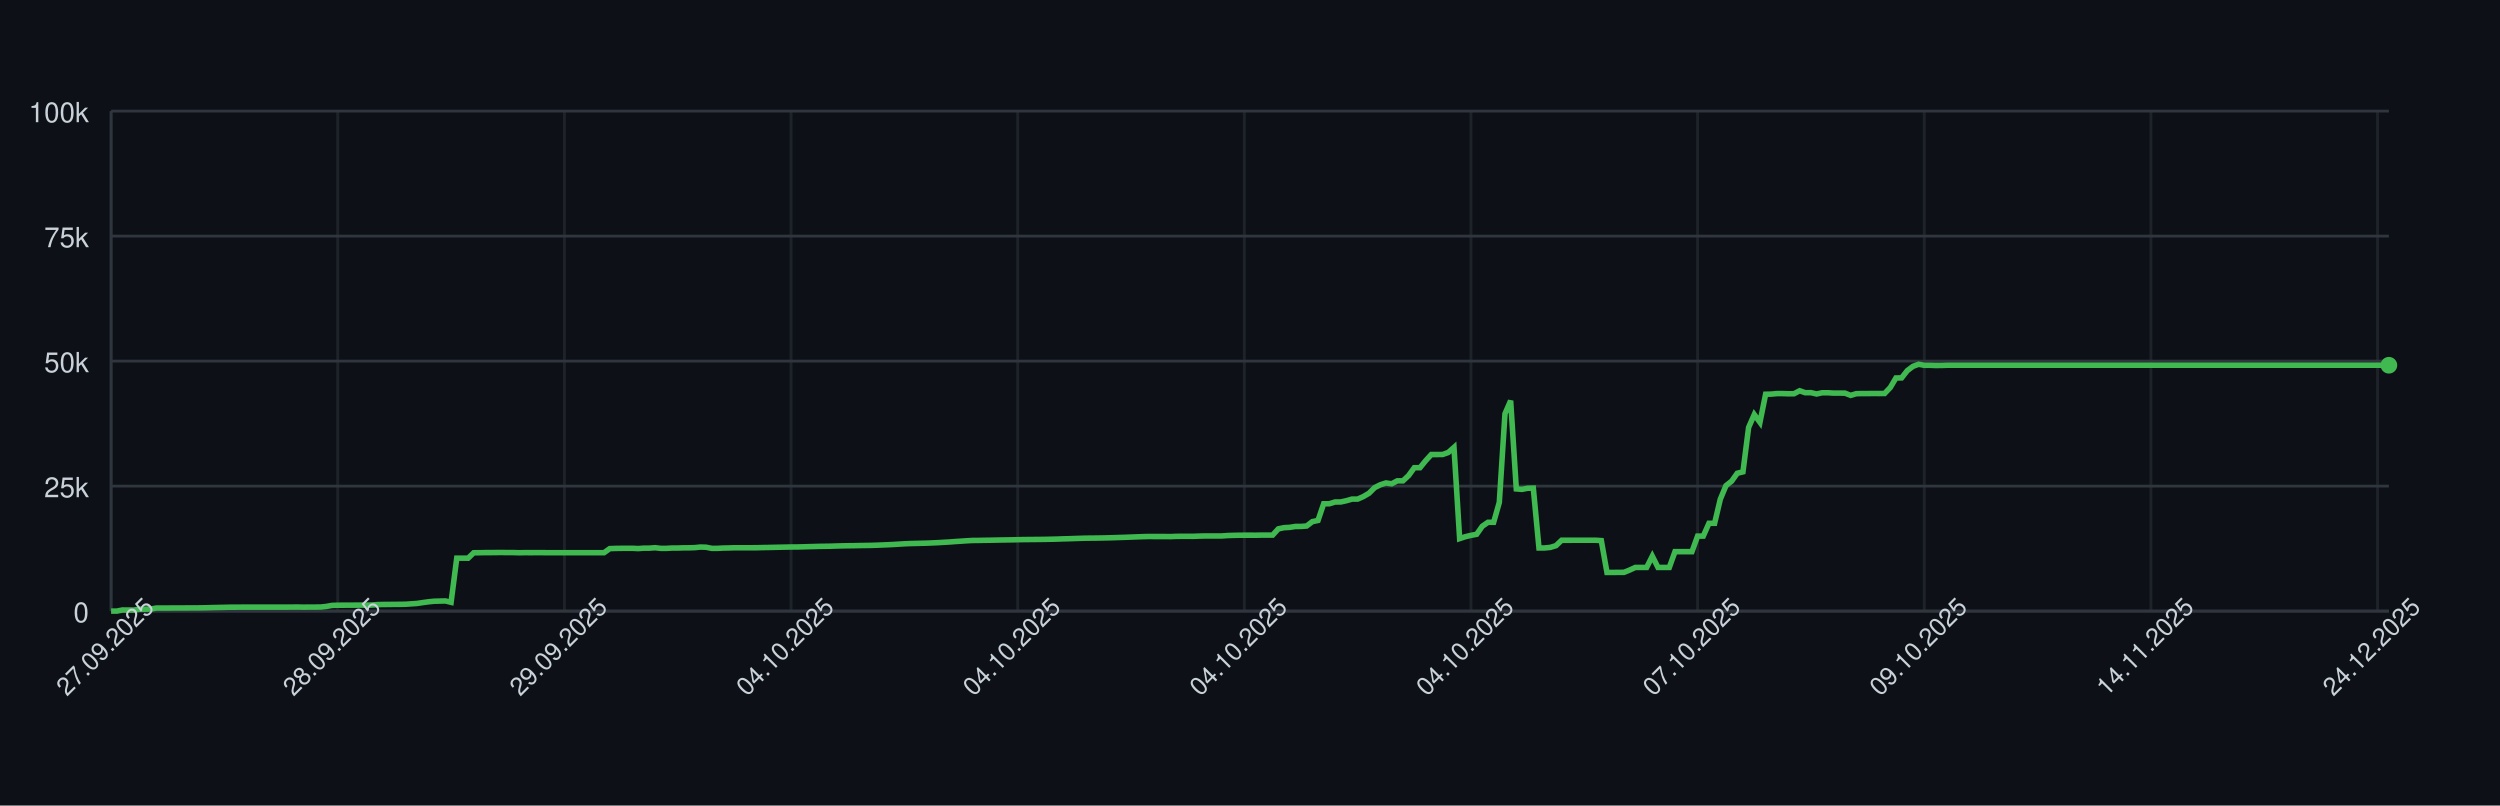
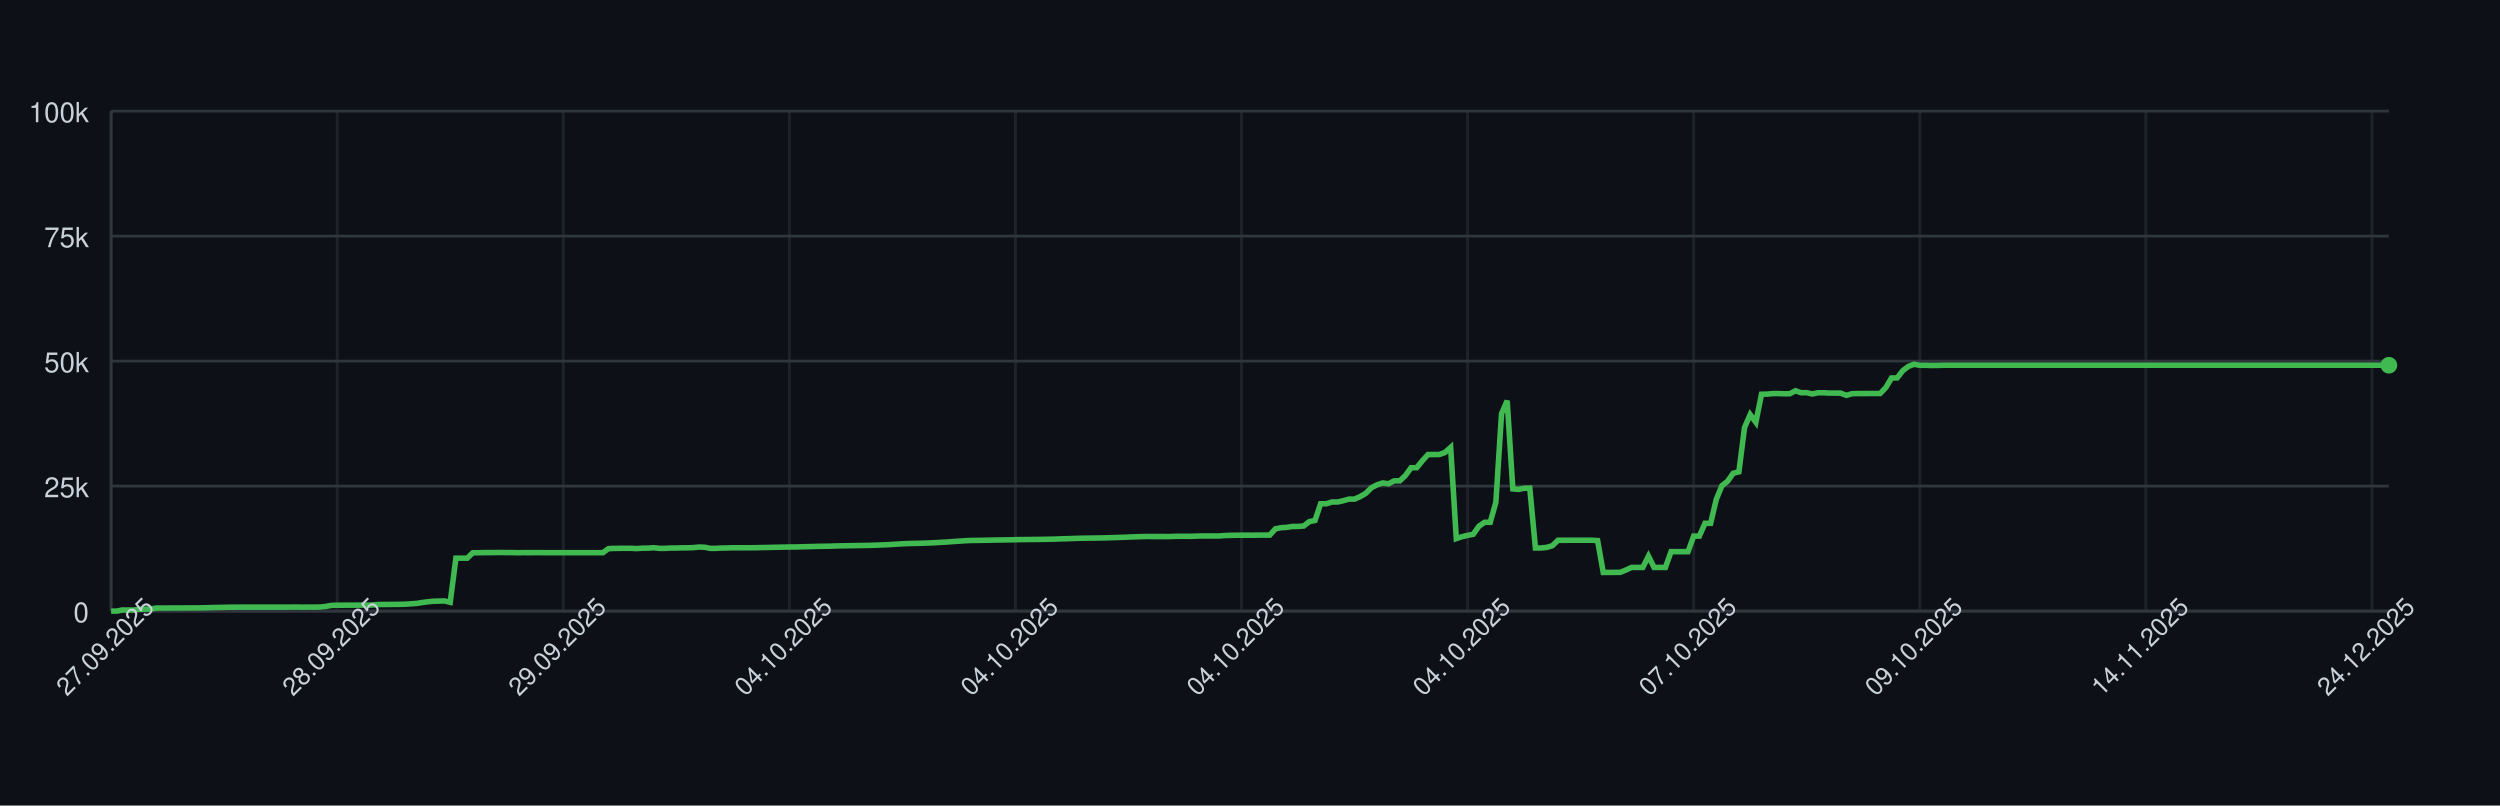
<svg xmlns="http://www.w3.org/2000/svg" width="900" height="290" style="font-family: -apple-system, BlinkMacSystemFont, 'Segoe UI', Helvetica, Arial, sans-serif;">
  <rect width="100%" height="100%" fill="#0d1117" />
  <g>
    <line x1="40" y1="220.00" x2="860" y2="220.00" stroke="#30363d" />
    <text x="32" y="224.00" font-size="10" fill="#c9d1d9" text-anchor="end">0</text>
    <line x1="40" y1="175.00" x2="860" y2="175.00" stroke="#30363d" />
    <text x="32" y="179.00" font-size="10" fill="#c9d1d9" text-anchor="end">25k</text>
    <line x1="40" y1="130.00" x2="860" y2="130.00" stroke="#30363d" />
    <text x="32" y="134.00" font-size="10" fill="#c9d1d9" text-anchor="end">50k</text>
    <line x1="40" y1="85.00" x2="860" y2="85.00" stroke="#30363d" />
    <text x="32" y="89.00" font-size="10" fill="#c9d1d9" text-anchor="end">75k</text>
    <line x1="40" y1="40.00" x2="860" y2="40.00" stroke="#30363d" />
    <text x="32" y="44.00" font-size="10" fill="#c9d1d9" text-anchor="end">100k</text>
    <line x1="40.00" y1="40" x2="40.00" y2="220" stroke="#30363d" opacity="0.5" />
-     <line x1="121.59" y1="40" x2="121.59" y2="220" stroke="#30363d" opacity="0.5" />
-     <line x1="203.18" y1="40" x2="203.18" y2="220" stroke="#30363d" opacity="0.5" />
-     <line x1="284.78" y1="40" x2="284.78" y2="220" stroke="#30363d" opacity="0.5" />
-     <line x1="366.37" y1="40" x2="366.37" y2="220" stroke="#30363d" opacity="0.5" />
-     <line x1="447.96" y1="40" x2="447.96" y2="220" stroke="#30363d" opacity="0.5" />
-     <line x1="529.55" y1="40" x2="529.55" y2="220" stroke="#30363d" opacity="0.5" />
-     <line x1="611.14" y1="40" x2="611.14" y2="220" stroke="#30363d" opacity="0.5" />
-     <line x1="692.74" y1="40" x2="692.74" y2="220" stroke="#30363d" opacity="0.5" />
-     <line x1="774.33" y1="40" x2="774.33" y2="220" stroke="#30363d" opacity="0.5" />
-     <line x1="855.92" y1="40" x2="855.92" y2="220" stroke="#30363d" opacity="0.5" />
+     <line x1="121.39" y1="40" x2="121.39" y2="220" stroke="#30363d" opacity="0.5" />
+     <line x1="202.78" y1="40" x2="202.78" y2="220" stroke="#30363d" opacity="0.5" />
+     <line x1="284.17" y1="40" x2="284.17" y2="220" stroke="#30363d" opacity="0.5" />
+     <line x1="365.56" y1="40" x2="365.56" y2="220" stroke="#30363d" opacity="0.5" />
+     <line x1="446.95" y1="40" x2="446.95" y2="220" stroke="#30363d" opacity="0.5" />
+     <line x1="528.34" y1="40" x2="528.34" y2="220" stroke="#30363d" opacity="0.5" />
+     <line x1="609.73" y1="40" x2="609.73" y2="220" stroke="#30363d" opacity="0.5" />
+     <line x1="691.12" y1="40" x2="691.12" y2="220" stroke="#30363d" opacity="0.5" />
+     <line x1="772.51" y1="40" x2="772.51" y2="220" stroke="#30363d" opacity="0.5" />
+     <line x1="853.90" y1="40" x2="853.90" y2="220" stroke="#30363d" opacity="0.5" />
    <line x1="40" y1="220" x2="860" y2="220" stroke="#30363d" />
    <line x1="40" y1="40" x2="40" y2="220" stroke="#30363d" />
-     <path d="M 40.00 220.00 L 42.04 220.00 L 44.08 219.60 L 46.12 219.62 L 48.16 219.63 L 50.20 219.32 L 52.24 219.31 L 54.28 219.26 L 56.32 218.89 L 58.36 218.89 L 60.40 218.89 L 62.44 218.87 L 64.48 218.87 L 66.52 218.86 L 68.56 218.85 L 70.60 218.85 L 72.64 218.82 L 74.68 218.78 L 76.72 218.72 L 78.76 218.68 L 80.80 218.64 L 82.84 218.59 L 84.88 218.59 L 86.92 218.57 L 88.96 218.57 L 91.00 218.57 L 93.03 218.57 L 95.07 218.57 L 97.11 218.57 L 99.15 218.57 L 101.19 218.57 L 103.23 218.57 L 105.27 218.55 L 107.31 218.54 L 109.35 218.58 L 111.39 218.55 L 113.43 218.55 L 115.47 218.53 L 117.51 218.31 L 119.55 217.94 L 121.59 217.88 L 123.63 217.87 L 125.67 217.86 L 127.71 217.85 L 129.75 217.84 L 131.79 217.85 L 133.83 217.82 L 135.87 217.66 L 137.91 217.61 L 139.95 217.60 L 141.99 217.57 L 144.03 217.56 L 146.07 217.52 L 148.11 217.38 L 150.15 217.24 L 152.19 216.93 L 154.23 216.65 L 156.27 216.44 L 158.31 216.39 L 160.35 216.34 L 162.39 216.83 L 164.43 200.94 L 166.47 200.94 L 168.51 200.95 L 170.55 198.99 L 172.59 198.98 L 174.63 198.94 L 176.67 198.94 L 178.71 198.91 L 180.75 198.90 L 182.79 198.93 L 184.83 198.93 L 186.87 198.99 L 188.91 198.95 L 190.95 198.96 L 192.99 198.95 L 195.02 198.95 L 197.06 198.97 L 199.10 198.97 L 201.14 198.97 L 203.18 198.97 L 205.22 198.97 L 207.26 198.97 L 209.30 198.97 L 211.34 198.97 L 213.38 198.97 L 215.42 198.97 L 217.46 198.97 L 219.50 197.51 L 221.54 197.43 L 223.58 197.40 L 225.62 197.38 L 227.66 197.38 L 229.70 197.49 L 231.74 197.34 L 233.78 197.33 L 235.82 197.18 L 237.86 197.41 L 239.90 197.41 L 241.94 197.29 L 243.98 197.29 L 246.02 197.22 L 248.06 197.21 L 250.10 197.15 L 252.14 196.94 L 254.18 197.00 L 256.22 197.41 L 258.26 197.41 L 260.30 197.30 L 262.34 197.26 L 264.38 197.19 L 266.42 197.19 L 268.46 197.19 L 270.50 197.19 L 272.54 197.18 L 274.58 197.12 L 276.62 197.09 L 278.66 197.04 L 280.70 197.00 L 282.74 196.96 L 284.78 196.92 L 286.82 196.91 L 288.86 196.86 L 290.90 196.80 L 292.94 196.75 L 294.98 196.69 L 297.01 196.66 L 299.05 196.63 L 301.09 196.56 L 303.13 196.51 L 305.17 196.47 L 307.21 196.45 L 309.25 196.40 L 311.29 196.37 L 313.33 196.34 L 315.37 196.28 L 317.41 196.20 L 319.45 196.12 L 321.49 196.02 L 323.53 195.89 L 325.57 195.77 L 327.61 195.68 L 329.65 195.63 L 331.69 195.58 L 333.73 195.53 L 335.77 195.44 L 337.81 195.35 L 339.85 195.22 L 341.89 195.11 L 343.93 194.95 L 345.97 194.82 L 348.01 194.68 L 350.05 194.57 L 352.09 194.55 L 354.13 194.51 L 356.17 194.48 L 358.21 194.44 L 360.25 194.40 L 362.29 194.37 L 364.33 194.34 L 366.37 194.29 L 368.41 194.25 L 370.45 194.23 L 372.49 194.21 L 374.53 194.19 L 376.57 194.16 L 378.61 194.12 L 380.65 194.07 L 382.69 193.99 L 384.73 193.94 L 386.77 193.87 L 388.81 193.80 L 390.85 193.74 L 392.89 193.72 L 394.93 193.70 L 396.97 193.66 L 399.00 193.62 L 401.04 193.56 L 403.08 193.49 L 405.12 193.43 L 407.16 193.35 L 409.20 193.27 L 411.24 193.20 L 413.28 193.14 L 415.32 193.15 L 417.36 193.15 L 419.40 193.15 L 421.44 193.18 L 423.48 193.09 L 425.52 193.07 L 427.56 193.07 L 429.60 193.08 L 431.64 193.00 L 433.68 192.95 L 435.72 192.95 L 437.76 192.95 L 439.80 192.95 L 441.84 192.80 L 443.88 192.73 L 445.92 192.69 L 447.96 192.67 L 450.00 192.67 L 452.04 192.68 L 454.08 192.64 L 456.12 192.63 L 458.16 192.63 L 460.20 190.39 L 462.24 189.96 L 464.28 189.85 L 466.32 189.53 L 468.36 189.52 L 470.40 189.36 L 472.44 187.79 L 474.48 187.36 L 476.52 181.35 L 478.56 181.35 L 480.60 180.72 L 482.64 180.71 L 484.68 180.26 L 486.72 179.68 L 488.76 179.67 L 490.80 178.77 L 492.84 177.57 L 494.88 175.55 L 496.92 174.52 L 498.96 173.86 L 501.00 174.17 L 503.03 173.10 L 505.07 173.10 L 507.11 171.18 L 509.15 168.37 L 511.19 168.37 L 513.23 165.86 L 515.27 163.63 L 517.31 163.63 L 519.35 163.62 L 521.39 162.88 L 523.43 161.06 L 525.47 193.89 L 527.51 193.22 L 529.55 192.73 L 531.59 192.34 L 533.63 189.45 L 535.67 188.03 L 537.71 188.03 L 539.75 180.86 L 541.79 148.96 L 543.83 144.25 L 545.87 176.00 L 547.91 176.17 L 549.95 175.77 L 551.99 175.72 L 554.03 197.26 L 556.07 197.26 L 558.11 197.06 L 560.15 196.44 L 562.19 194.49 L 564.23 194.50 L 566.27 194.49 L 568.31 194.49 L 570.35 194.49 L 572.39 194.48 L 574.43 194.48 L 576.47 194.62 L 578.51 206.08 L 580.55 206.08 L 582.59 206.05 L 584.63 206.04 L 586.67 205.22 L 588.71 204.28 L 590.75 204.28 L 592.79 204.28 L 594.83 200.22 L 596.87 204.28 L 598.91 204.28 L 600.95 204.28 L 602.99 198.60 L 605.02 198.60 L 607.06 198.60 L 609.10 198.60 L 611.14 193.00 L 613.18 193.00 L 615.22 188.39 L 617.26 188.39 L 619.30 179.75 L 621.34 174.84 L 623.38 173.23 L 625.42 170.37 L 627.46 169.87 L 629.50 153.88 L 631.54 149.24 L 633.58 152.04 L 635.62 141.93 L 637.66 141.88 L 639.70 141.69 L 641.74 141.69 L 643.78 141.76 L 645.82 141.75 L 647.86 140.68 L 649.90 141.38 L 651.94 141.36 L 653.98 141.83 L 656.02 141.39 L 658.06 141.39 L 660.10 141.52 L 662.14 141.52 L 664.18 141.53 L 666.22 142.33 L 668.26 141.73 L 670.30 141.68 L 672.34 141.68 L 674.38 141.66 L 676.42 141.67 L 678.46 141.65 L 680.50 139.51 L 682.54 136.07 L 684.58 136.04 L 686.62 133.43 L 688.66 131.89 L 690.70 131.13 L 692.74 131.51 L 694.78 131.50 L 696.82 131.57 L 698.86 131.56 L 700.90 131.49 L 702.94 131.49 L 704.98 131.49 L 707.01 131.49 L 709.05 131.49 L 711.09 131.49 L 713.13 131.49 L 715.17 131.49 L 717.21 131.49 L 719.25 131.49 L 721.29 131.49 L 723.33 131.49 L 725.37 131.49 L 727.41 131.49 L 729.45 131.49 L 731.49 131.49 L 733.53 131.49 L 735.57 131.49 L 737.61 131.49 L 739.65 131.49 L 741.69 131.49 L 743.73 131.49 L 745.77 131.49 L 747.81 131.49 L 749.85 131.49 L 751.89 131.49 L 753.93 131.49 L 755.97 131.49 L 758.01 131.49 L 760.05 131.49 L 762.09 131.49 L 764.13 131.49 L 766.17 131.49 L 768.21 131.49 L 770.25 131.49 L 772.29 131.49 L 774.33 131.49 L 776.37 131.49 L 778.41 131.49 L 780.45 131.49 L 782.49 131.49 L 784.53 131.49 L 786.57 131.49 L 788.61 131.49 L 790.65 131.49 L 792.69 131.49 L 794.73 131.49 L 796.77 131.49 L 798.81 131.49 L 800.85 131.49 L 802.89 131.49 L 804.93 131.49 L 806.97 131.49 L 809.00 131.49 L 811.04 131.49 L 813.08 131.49 L 815.12 131.49 L 817.16 131.49 L 819.20 131.49 L 821.24 131.49 L 823.28 131.49 L 825.32 131.49 L 827.36 131.49 L 829.40 131.49 L 831.44 131.49 L 833.48 131.49 L 835.52 131.49 L 837.56 131.49 L 839.60 131.49 L 841.64 131.49 L 843.68 131.49 L 845.72 131.49 L 847.76 131.49 L 849.80 131.49 L 851.84 131.49 L 853.88 131.49 L 855.92 131.49 L 857.96 131.49 L 860.00 131.49" fill="none" stroke="#3fb950" stroke-width="2" />
+     <path d="M 40.00 220.00 L 42.03 220.00 L 44.07 219.60 L 46.10 219.62 L 48.14 219.63 L 50.17 219.32 L 52.21 219.31 L 54.24 219.26 L 56.28 218.89 L 58.31 218.89 L 60.35 218.89 L 62.38 218.87 L 64.42 218.87 L 66.45 218.86 L 68.49 218.85 L 70.52 218.85 L 72.56 218.82 L 74.59 218.78 L 76.63 218.72 L 78.66 218.68 L 80.69 218.64 L 82.73 218.59 L 84.76 218.59 L 86.80 218.57 L 88.83 218.57 L 90.87 218.57 L 92.90 218.57 L 94.94 218.57 L 96.97 218.57 L 99.01 218.57 L 101.04 218.57 L 103.08 218.57 L 105.11 218.55 L 107.15 218.54 L 109.18 218.58 L 111.22 218.55 L 113.25 218.55 L 115.29 218.53 L 117.32 218.31 L 119.35 217.94 L 121.39 217.88 L 123.42 217.87 L 125.46 217.86 L 127.49 217.85 L 129.53 217.84 L 131.56 217.85 L 133.60 217.82 L 135.63 217.66 L 137.67 217.61 L 139.70 217.60 L 141.74 217.57 L 143.77 217.56 L 145.81 217.52 L 147.84 217.38 L 149.88 217.24 L 151.91 216.93 L 153.95 216.65 L 155.98 216.44 L 158.01 216.39 L 160.05 216.34 L 162.08 216.83 L 164.12 200.94 L 166.15 200.94 L 168.19 200.95 L 170.22 198.99 L 172.26 198.98 L 174.29 198.94 L 176.33 198.94 L 178.36 198.91 L 180.40 198.90 L 182.43 198.93 L 184.47 198.93 L 186.50 198.99 L 188.54 198.95 L 190.57 198.96 L 192.61 198.95 L 194.64 198.95 L 196.67 198.97 L 198.71 198.97 L 200.74 198.97 L 202.78 198.97 L 204.81 198.97 L 206.85 198.97 L 208.88 198.97 L 210.92 198.97 L 212.95 198.97 L 214.99 198.97 L 217.02 198.97 L 219.06 197.51 L 221.09 197.43 L 223.13 197.40 L 225.16 197.38 L 227.20 197.38 L 229.23 197.49 L 231.27 197.34 L 233.30 197.33 L 235.33 197.18 L 237.37 197.41 L 239.40 197.41 L 241.44 197.29 L 243.47 197.29 L 245.51 197.22 L 247.54 197.21 L 249.58 197.15 L 251.61 196.94 L 253.65 197.00 L 255.68 197.41 L 257.72 197.41 L 259.75 197.30 L 261.79 197.26 L 263.82 197.19 L 265.86 197.19 L 267.89 197.19 L 269.93 197.19 L 271.96 197.18 L 274.00 197.12 L 276.03 197.09 L 278.06 197.04 L 280.10 197.00 L 282.13 196.96 L 284.17 196.92 L 286.20 196.91 L 288.24 196.86 L 290.27 196.80 L 292.31 196.75 L 294.34 196.69 L 296.38 196.66 L 298.41 196.63 L 300.45 196.56 L 302.48 196.51 L 304.52 196.47 L 306.55 196.45 L 308.59 196.40 L 310.62 196.37 L 312.66 196.34 L 314.69 196.28 L 316.72 196.20 L 318.76 196.12 L 320.79 196.02 L 322.83 195.89 L 324.86 195.77 L 326.90 195.68 L 328.93 195.63 L 330.97 195.58 L 333.00 195.53 L 335.04 195.44 L 337.07 195.35 L 339.11 195.22 L 341.14 195.11 L 343.18 194.95 L 345.21 194.82 L 347.25 194.68 L 349.28 194.57 L 351.32 194.55 L 353.35 194.51 L 355.38 194.48 L 357.42 194.44 L 359.45 194.40 L 361.49 194.37 L 363.52 194.34 L 365.56 194.29 L 367.59 194.25 L 369.63 194.23 L 371.66 194.21 L 373.70 194.19 L 375.73 194.16 L 377.77 194.12 L 379.80 194.07 L 381.84 193.99 L 383.87 193.94 L 385.91 193.87 L 387.94 193.80 L 389.98 193.74 L 392.01 193.72 L 394.04 193.70 L 396.08 193.66 L 398.11 193.62 L 400.15 193.56 L 402.18 193.49 L 404.22 193.43 L 406.25 193.35 L 408.29 193.27 L 410.32 193.20 L 412.36 193.14 L 414.39 193.15 L 416.43 193.15 L 418.46 193.15 L 420.50 193.18 L 422.53 193.09 L 424.57 193.07 L 426.60 193.07 L 428.64 193.08 L 430.67 193.00 L 432.70 192.95 L 434.74 192.95 L 436.77 192.95 L 438.81 192.95 L 440.84 192.80 L 442.88 192.73 L 444.91 192.69 L 446.95 192.67 L 448.98 192.67 L 451.02 192.68 L 453.05 192.64 L 455.09 192.63 L 457.12 192.63 L 459.16 190.39 L 461.19 189.96 L 463.23 189.85 L 465.26 189.53 L 467.30 189.52 L 469.33 189.36 L 471.36 187.79 L 473.40 187.36 L 475.43 181.35 L 477.47 181.35 L 479.50 180.72 L 481.54 180.71 L 483.57 180.26 L 485.61 179.68 L 487.64 179.67 L 489.68 178.77 L 491.71 177.57 L 493.75 175.55 L 495.78 174.52 L 497.82 173.86 L 499.85 174.17 L 501.89 173.10 L 503.92 173.10 L 505.96 171.18 L 507.99 168.37 L 510.02 168.37 L 512.06 165.86 L 514.09 163.63 L 516.13 163.63 L 518.16 163.62 L 520.20 162.88 L 522.23 161.06 L 524.27 193.89 L 526.30 193.22 L 528.34 192.73 L 530.37 192.34 L 532.41 189.45 L 534.44 188.03 L 536.48 188.03 L 538.51 180.86 L 540.55 148.96 L 542.58 144.25 L 544.62 176.00 L 546.65 176.17 L 548.68 175.77 L 550.72 175.72 L 552.75 197.26 L 554.79 197.26 L 556.82 197.06 L 558.86 196.44 L 560.89 194.49 L 562.93 194.50 L 564.96 194.49 L 567.00 194.49 L 569.03 194.49 L 571.07 194.48 L 573.10 194.48 L 575.14 194.62 L 577.17 206.08 L 579.21 206.08 L 581.24 206.05 L 583.28 206.04 L 585.31 205.22 L 587.34 204.28 L 589.38 204.28 L 591.41 204.28 L 593.45 200.22 L 595.48 204.28 L 597.52 204.28 L 599.55 204.28 L 601.59 198.60 L 603.62 198.60 L 605.66 198.60 L 607.69 198.60 L 609.73 193.00 L 611.76 193.00 L 613.80 188.39 L 615.83 188.39 L 617.87 179.75 L 619.90 174.84 L 621.94 173.23 L 623.97 170.37 L 626.00 169.87 L 628.04 153.88 L 630.07 149.24 L 632.11 152.04 L 634.14 141.93 L 636.18 141.88 L 638.21 141.69 L 640.25 141.69 L 642.28 141.76 L 644.32 141.75 L 646.35 140.68 L 648.39 141.38 L 650.42 141.36 L 652.46 141.83 L 654.49 141.39 L 656.53 141.39 L 658.56 141.52 L 660.60 141.52 L 662.63 141.53 L 664.67 142.33 L 666.70 141.73 L 668.73 141.68 L 670.77 141.68 L 672.80 141.66 L 674.84 141.67 L 676.87 141.65 L 678.91 139.51 L 680.94 136.07 L 682.98 136.04 L 685.01 133.43 L 687.05 131.89 L 689.08 131.13 L 691.12 131.51 L 693.15 131.50 L 695.19 131.57 L 697.22 131.56 L 699.26 131.49 L 701.29 131.49 L 703.33 131.49 L 705.36 131.49 L 707.39 131.49 L 709.43 131.49 L 711.46 131.49 L 713.50 131.49 L 715.53 131.49 L 717.57 131.49 L 719.60 131.49 L 721.64 131.49 L 723.67 131.49 L 725.71 131.49 L 727.74 131.49 L 729.78 131.49 L 731.81 131.49 L 733.85 131.49 L 735.88 131.49 L 737.92 131.49 L 739.95 131.49 L 741.99 131.49 L 744.02 131.49 L 746.05 131.49 L 748.09 131.49 L 750.12 131.49 L 752.16 131.49 L 754.19 131.49 L 756.23 131.49 L 758.26 131.49 L 760.30 131.49 L 762.33 131.49 L 764.37 131.49 L 766.40 131.49 L 768.44 131.49 L 770.47 131.49 L 772.51 131.49 L 774.54 131.49 L 776.58 131.49 L 778.61 131.49 L 780.65 131.49 L 782.68 131.49 L 784.71 131.49 L 786.75 131.49 L 788.78 131.49 L 790.82 131.49 L 792.85 131.49 L 794.89 131.49 L 796.92 131.49 L 798.96 131.49 L 800.99 131.49 L 803.03 131.49 L 805.06 131.49 L 807.10 131.49 L 809.13 131.49 L 811.17 131.49 L 813.20 131.49 L 815.24 131.49 L 817.27 131.49 L 819.31 131.49 L 821.34 131.49 L 823.37 131.49 L 825.41 131.49 L 827.44 131.49 L 829.48 131.49 L 831.51 131.49 L 833.55 131.49 L 835.58 131.49 L 837.62 131.49 L 839.65 131.49 L 841.69 131.49 L 843.72 131.49 L 845.76 131.49 L 847.79 131.49 L 849.83 131.49 L 851.86 131.49 L 853.90 131.49 L 855.93 131.49 L 857.97 131.49 L 860.00 131.49" fill="none" stroke="#3fb950" stroke-width="2" />
    <circle cx="860.00" cy="131.49" r="3" fill="#3fb950" />
    <text x="40.00" y="235.00" font-size="9" fill="#c9d1d9" text-anchor="middle" transform="rotate(-45 40.00 235.00)">27.09.2025</text>
-     <text x="121.59" y="235.00" font-size="9" fill="#c9d1d9" text-anchor="middle" transform="rotate(-45 121.59 235.00)">28.09.2025</text>
-     <text x="203.18" y="235.00" font-size="9" fill="#c9d1d9" text-anchor="middle" transform="rotate(-45 203.18 235.00)">29.09.2025</text>
-     <text x="284.78" y="235.00" font-size="9" fill="#c9d1d9" text-anchor="middle" transform="rotate(-45 284.78 235.00)">04.10.2025</text>
-     <text x="366.37" y="235.00" font-size="9" fill="#c9d1d9" text-anchor="middle" transform="rotate(-45 366.37 235.00)">04.10.2025</text>
-     <text x="447.96" y="235.00" font-size="9" fill="#c9d1d9" text-anchor="middle" transform="rotate(-45 447.96 235.00)">04.10.2025</text>
-     <text x="529.55" y="235.00" font-size="9" fill="#c9d1d9" text-anchor="middle" transform="rotate(-45 529.55 235.00)">04.10.2025</text>
-     <text x="611.14" y="235.00" font-size="9" fill="#c9d1d9" text-anchor="middle" transform="rotate(-45 611.14 235.00)">07.10.2025</text>
-     <text x="692.74" y="235.00" font-size="9" fill="#c9d1d9" text-anchor="middle" transform="rotate(-45 692.74 235.00)">09.10.2025</text>
-     <text x="774.33" y="235.00" font-size="9" fill="#c9d1d9" text-anchor="middle" transform="rotate(-45 774.33 235.00)">14.11.2025</text>
-     <text x="855.92" y="235.00" font-size="9" fill="#c9d1d9" text-anchor="middle" transform="rotate(-45 855.92 235.00)">24.12.2025</text>
+     <text x="121.39" y="235.00" font-size="9" fill="#c9d1d9" text-anchor="middle" transform="rotate(-45 121.39 235.00)">28.09.2025</text>
+     <text x="202.78" y="235.00" font-size="9" fill="#c9d1d9" text-anchor="middle" transform="rotate(-45 202.78 235.00)">29.09.2025</text>
+     <text x="284.17" y="235.00" font-size="9" fill="#c9d1d9" text-anchor="middle" transform="rotate(-45 284.17 235.00)">04.10.2025</text>
+     <text x="365.56" y="235.00" font-size="9" fill="#c9d1d9" text-anchor="middle" transform="rotate(-45 365.56 235.00)">04.10.2025</text>
+     <text x="446.95" y="235.00" font-size="9" fill="#c9d1d9" text-anchor="middle" transform="rotate(-45 446.95 235.00)">04.10.2025</text>
+     <text x="528.34" y="235.00" font-size="9" fill="#c9d1d9" text-anchor="middle" transform="rotate(-45 528.34 235.00)">04.10.2025</text>
+     <text x="609.73" y="235.00" font-size="9" fill="#c9d1d9" text-anchor="middle" transform="rotate(-45 609.73 235.00)">07.10.2025</text>
+     <text x="691.12" y="235.00" font-size="9" fill="#c9d1d9" text-anchor="middle" transform="rotate(-45 691.12 235.00)">09.10.2025</text>
+     <text x="772.51" y="235.00" font-size="9" fill="#c9d1d9" text-anchor="middle" transform="rotate(-45 772.51 235.00)">14.11.2025</text>
+     <text x="853.90" y="235.00" font-size="9" fill="#c9d1d9" text-anchor="middle" transform="rotate(-45 853.90 235.00)">24.12.2025</text>
  </g>
</svg>
